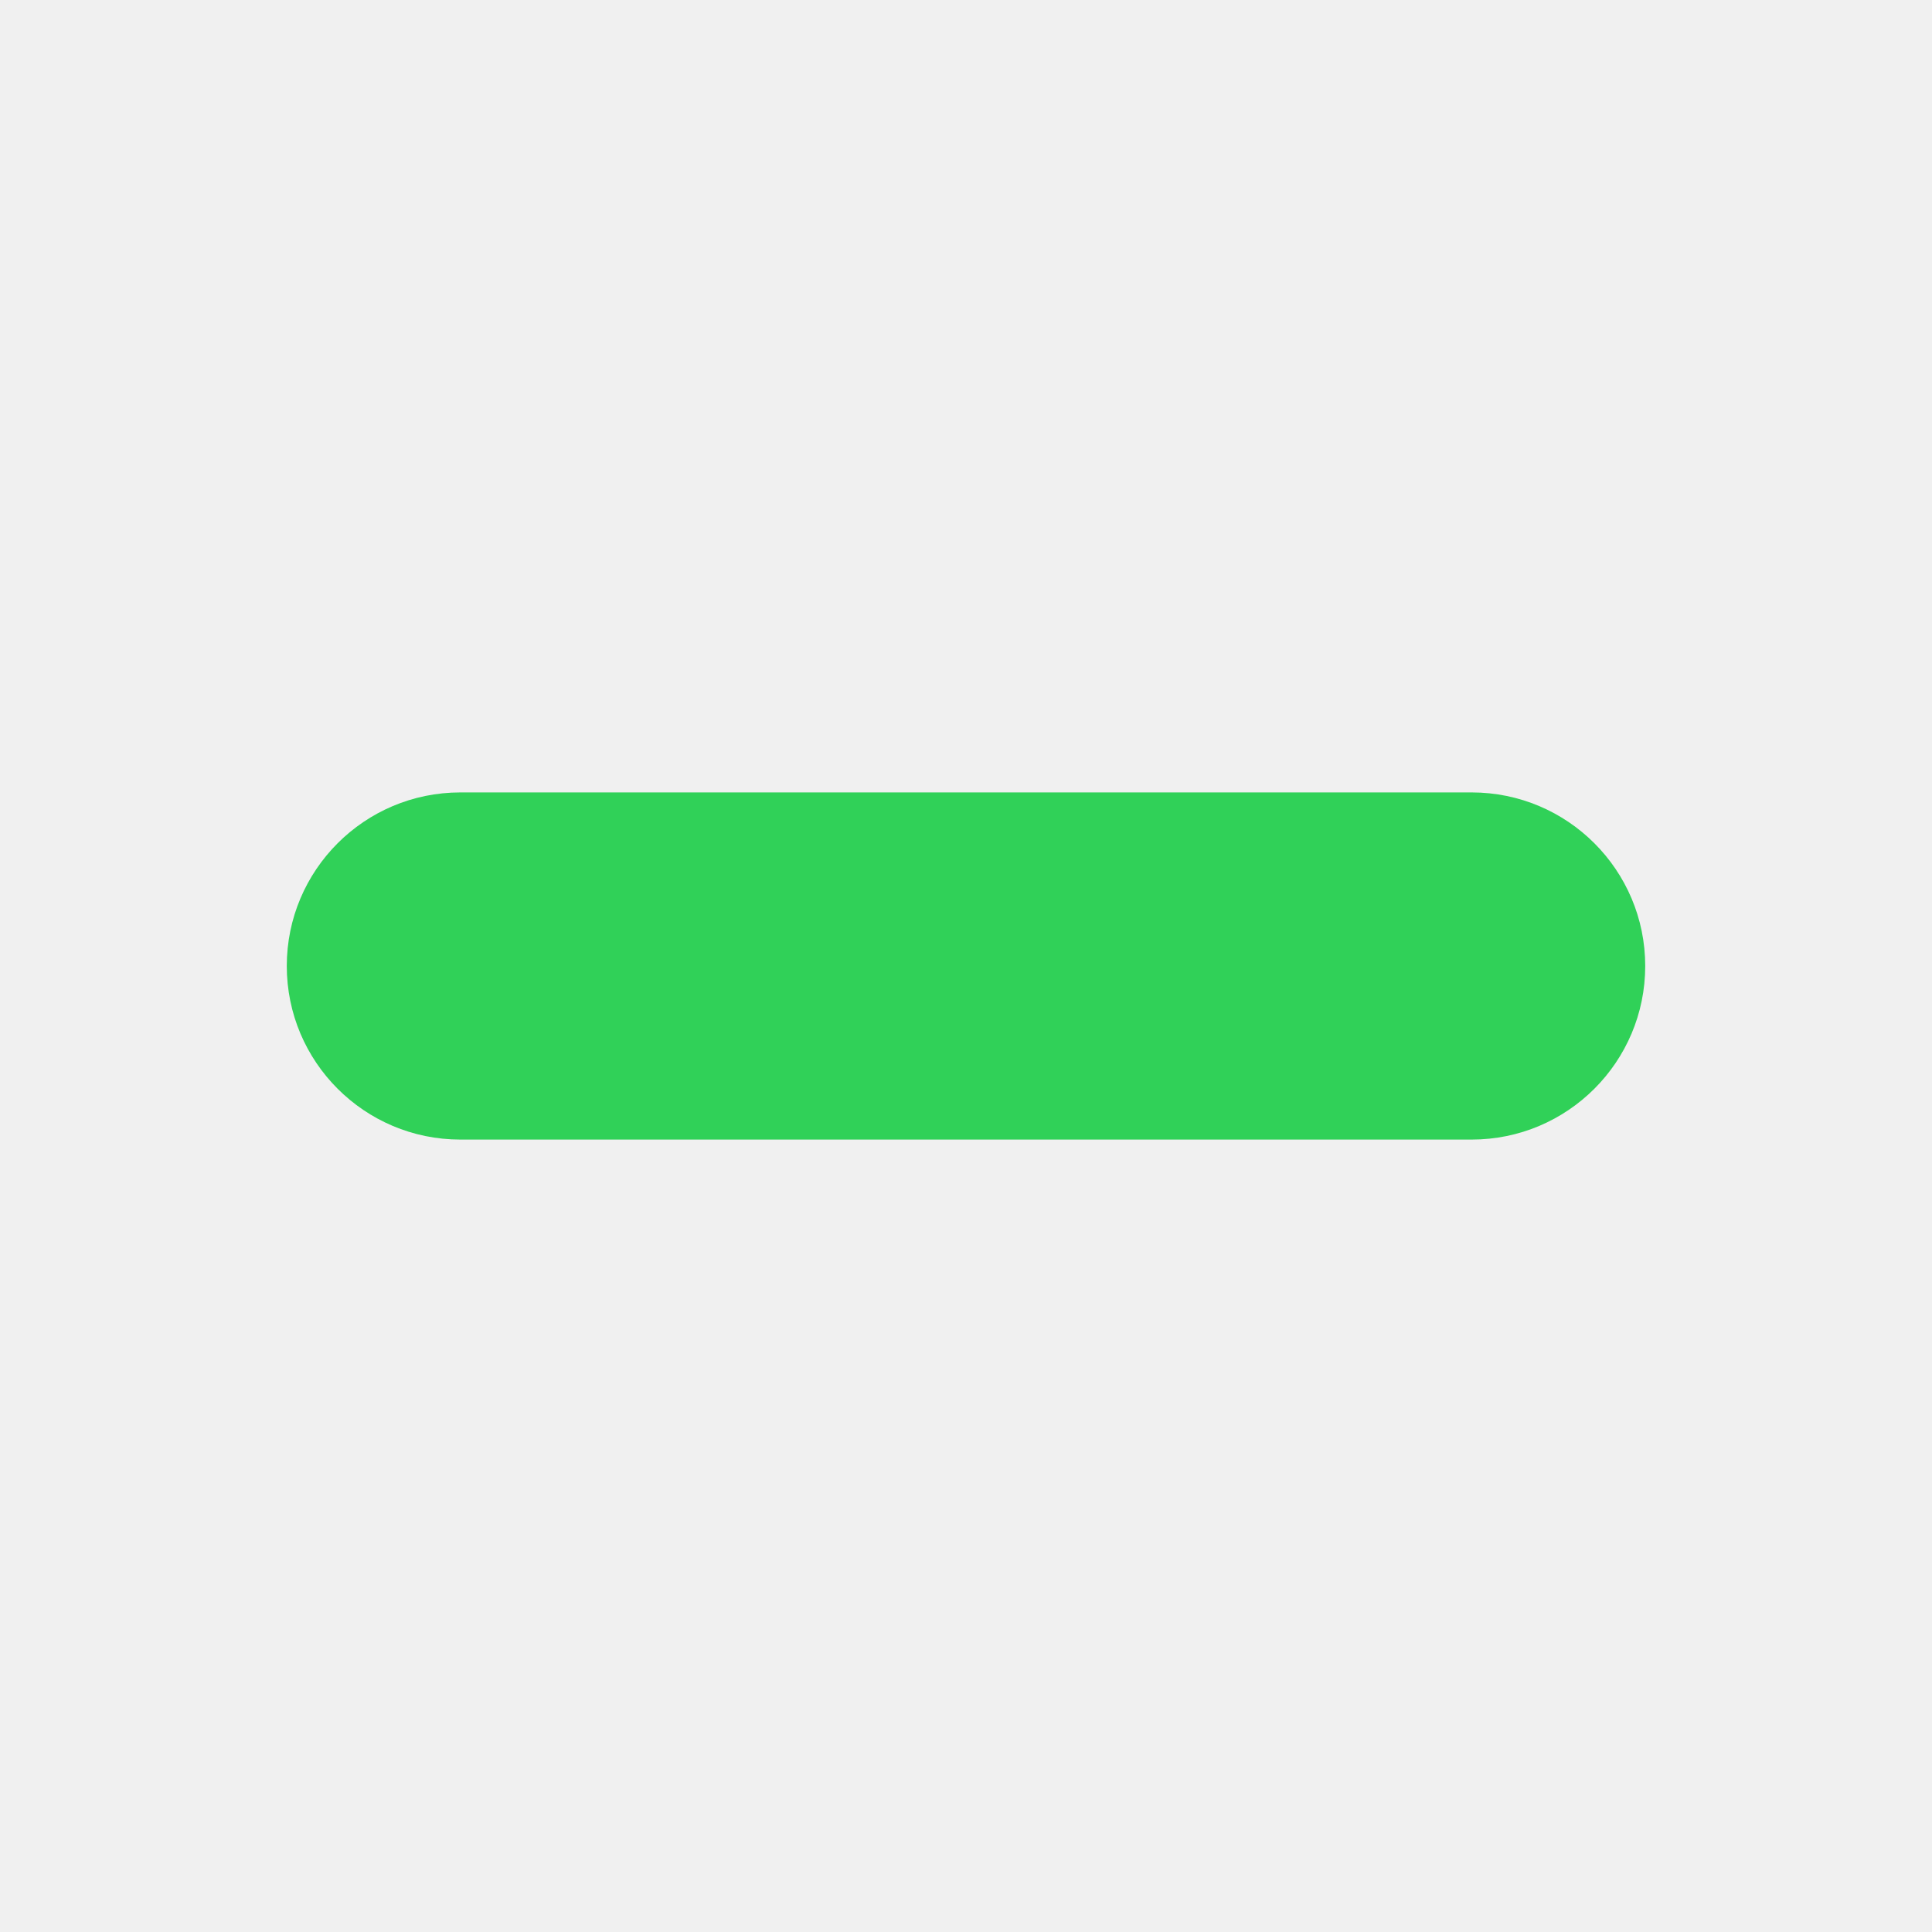
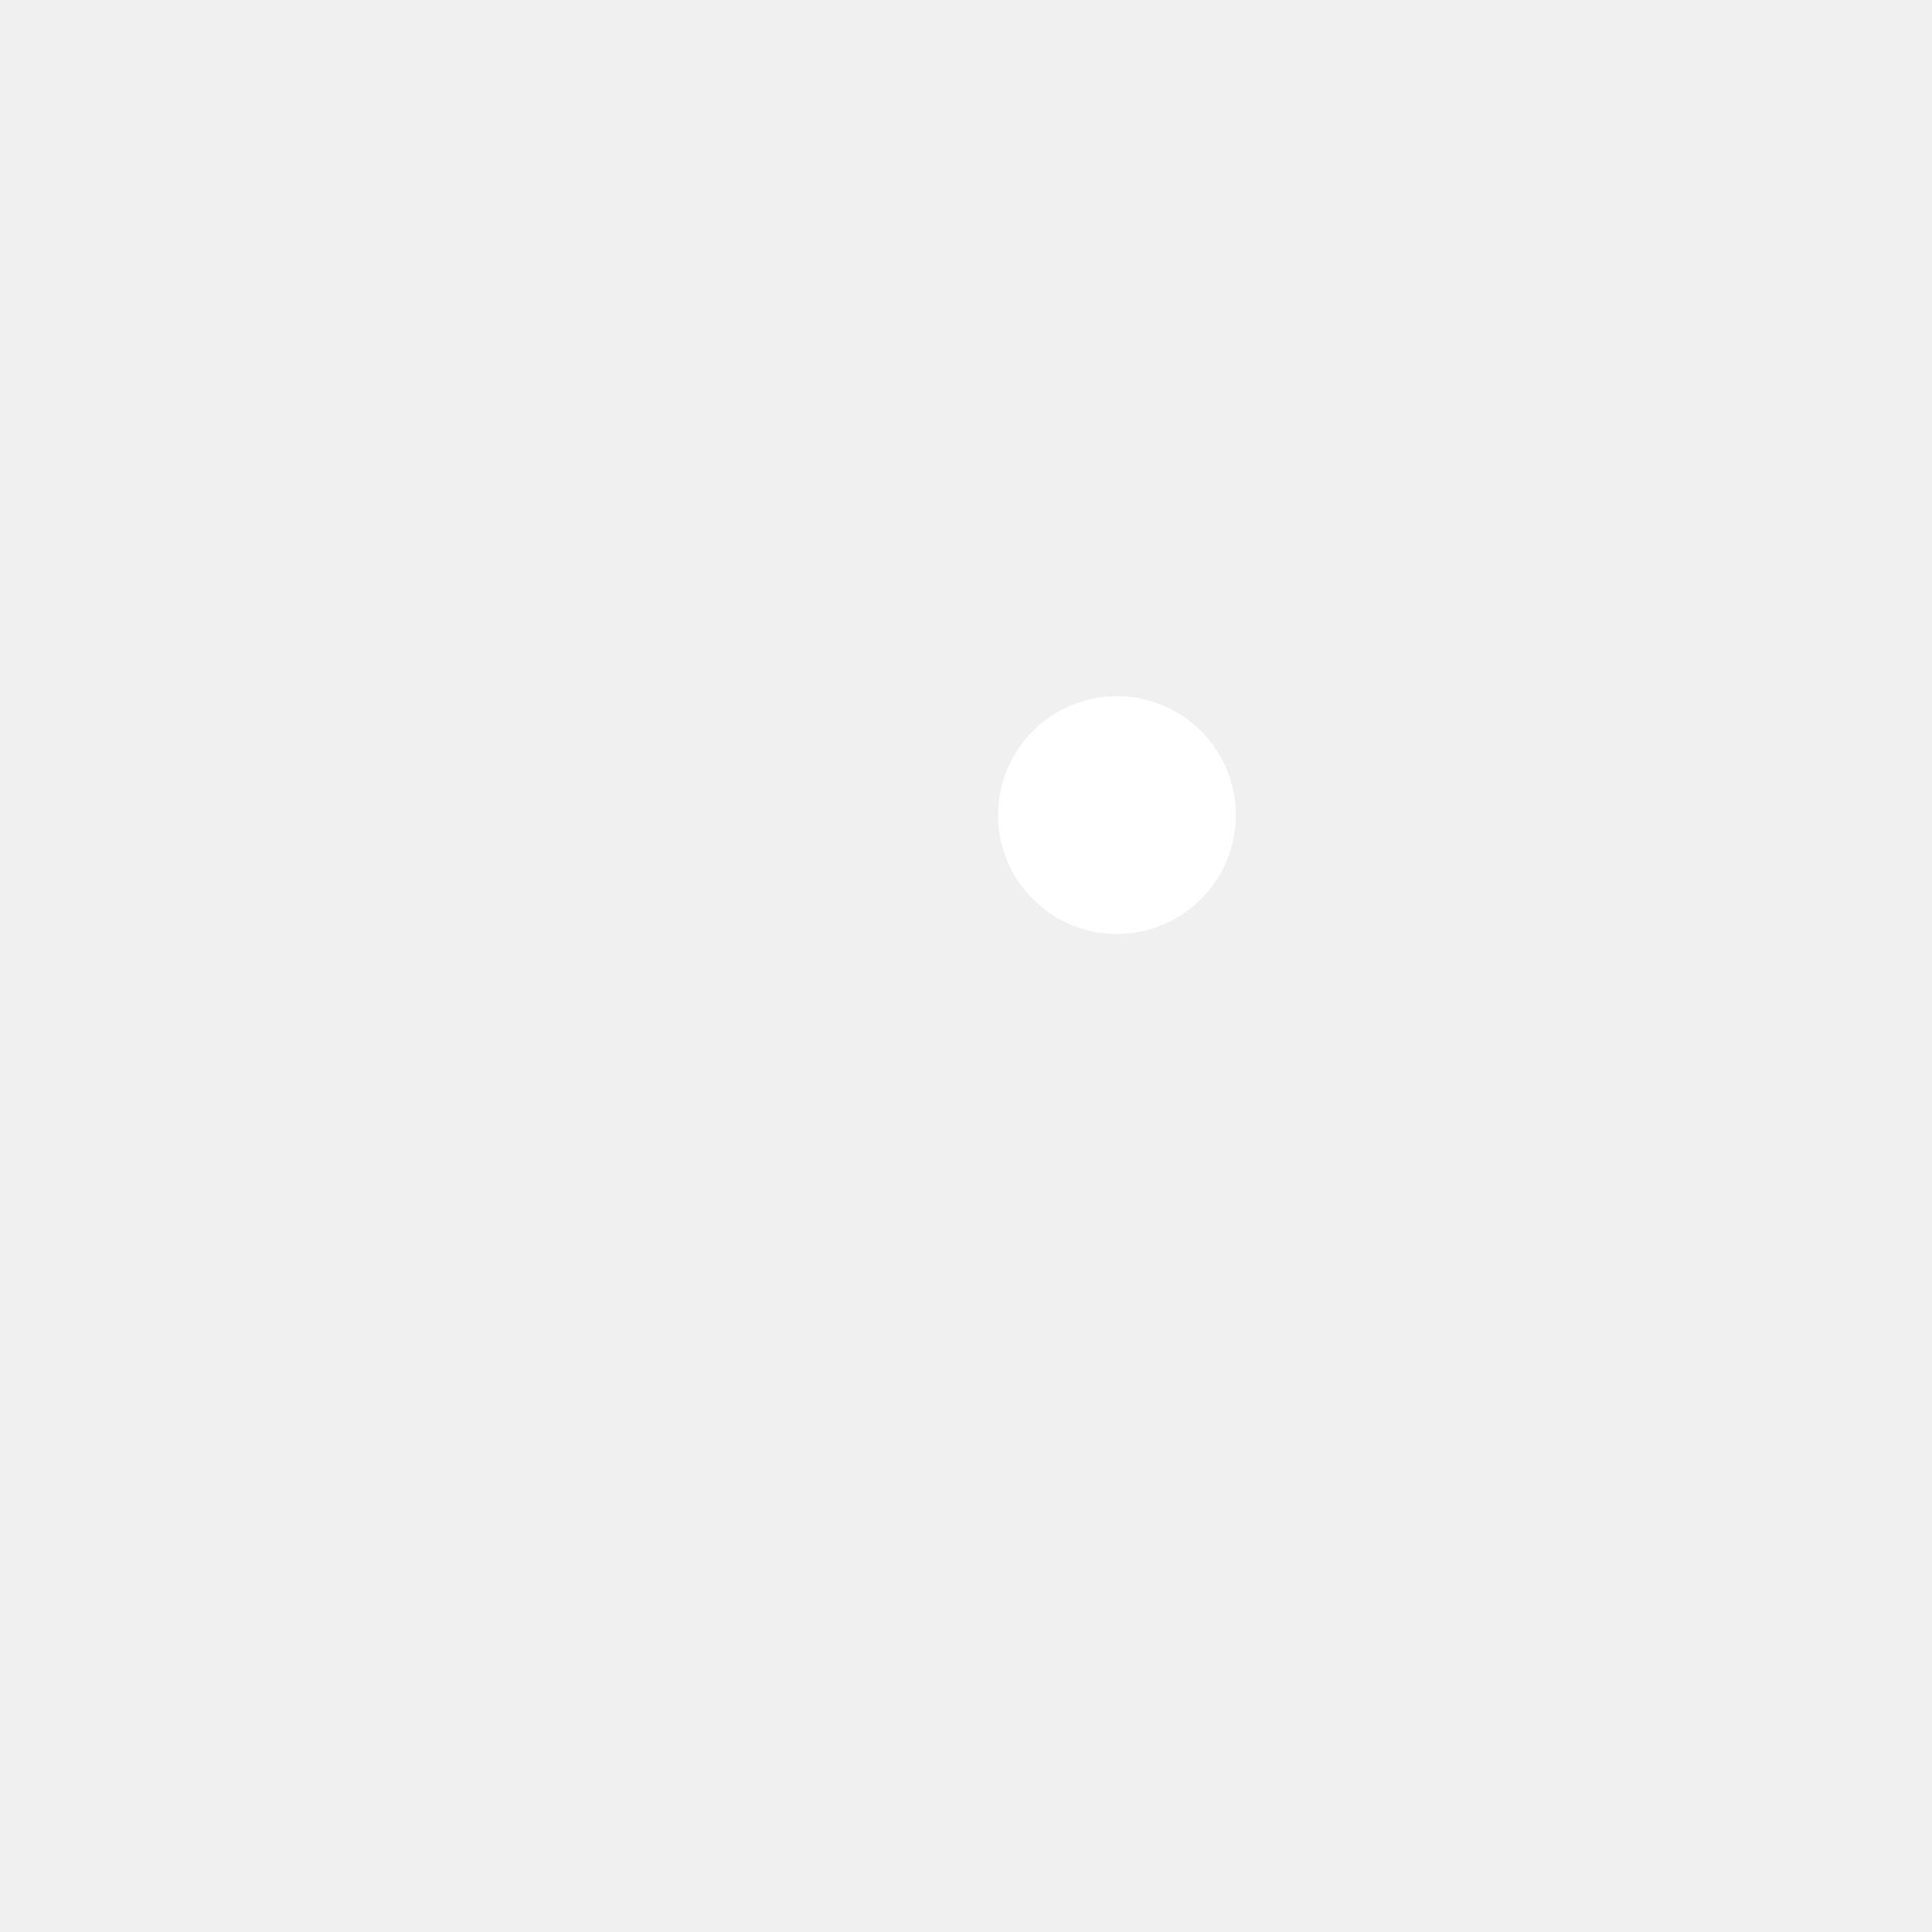
<svg xmlns="http://www.w3.org/2000/svg" width="1024" height="1024" viewBox="0 0 1024 1024">
-   <rect x="152" y="420" width="720" height="184" rx="92" fill="#30D158" />
+   <circle cx="592" cy="432" r="63" fill="#FFFFFF" />
</svg>
